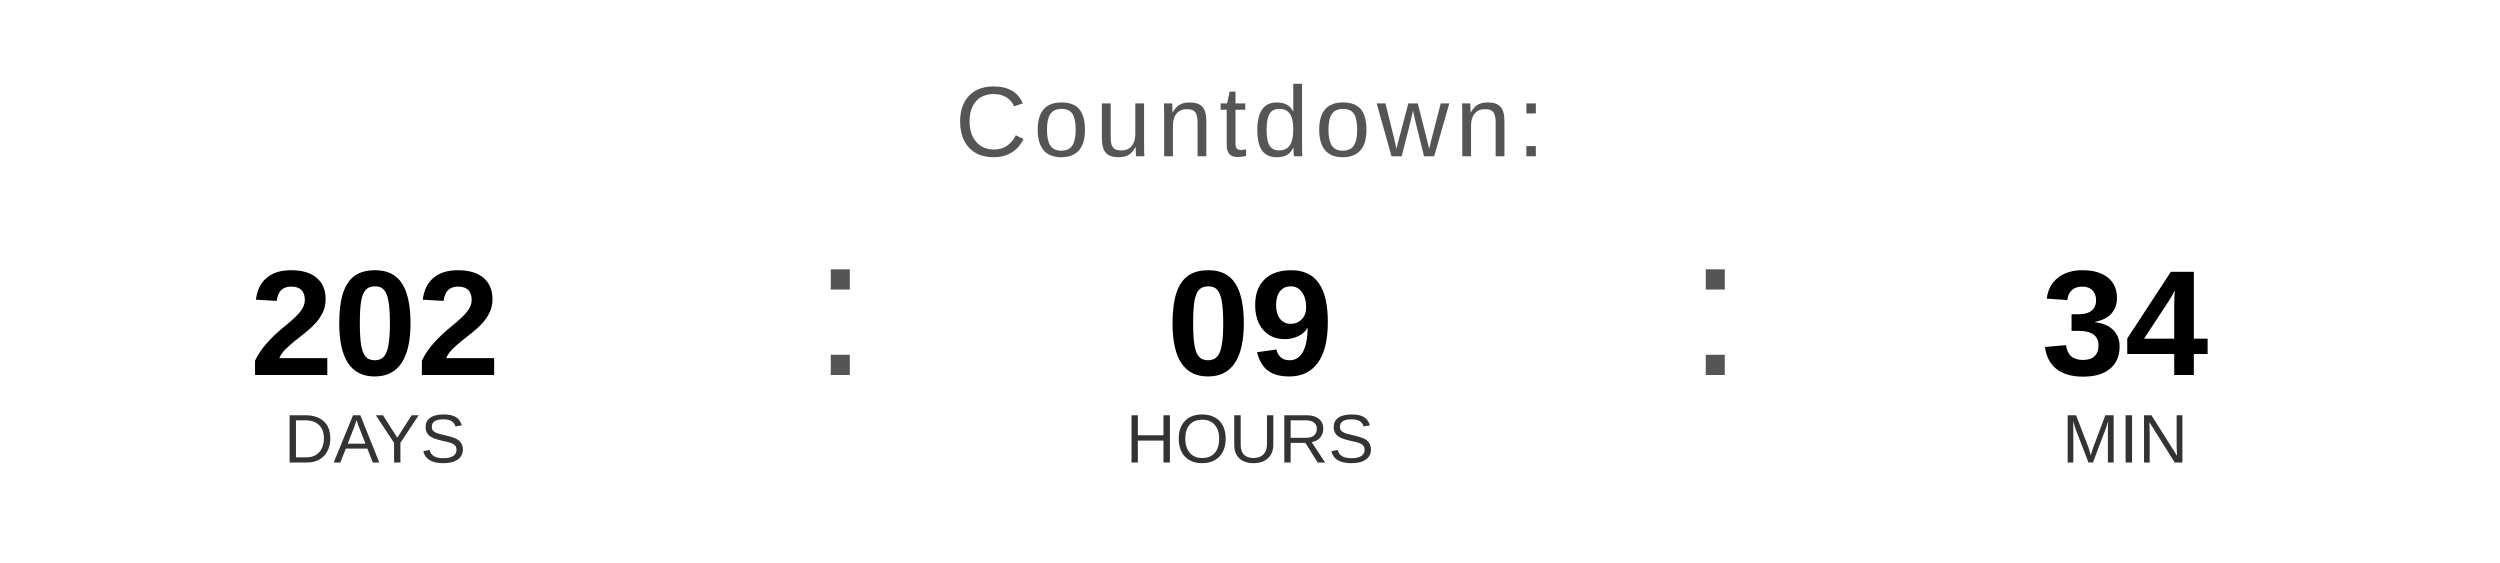
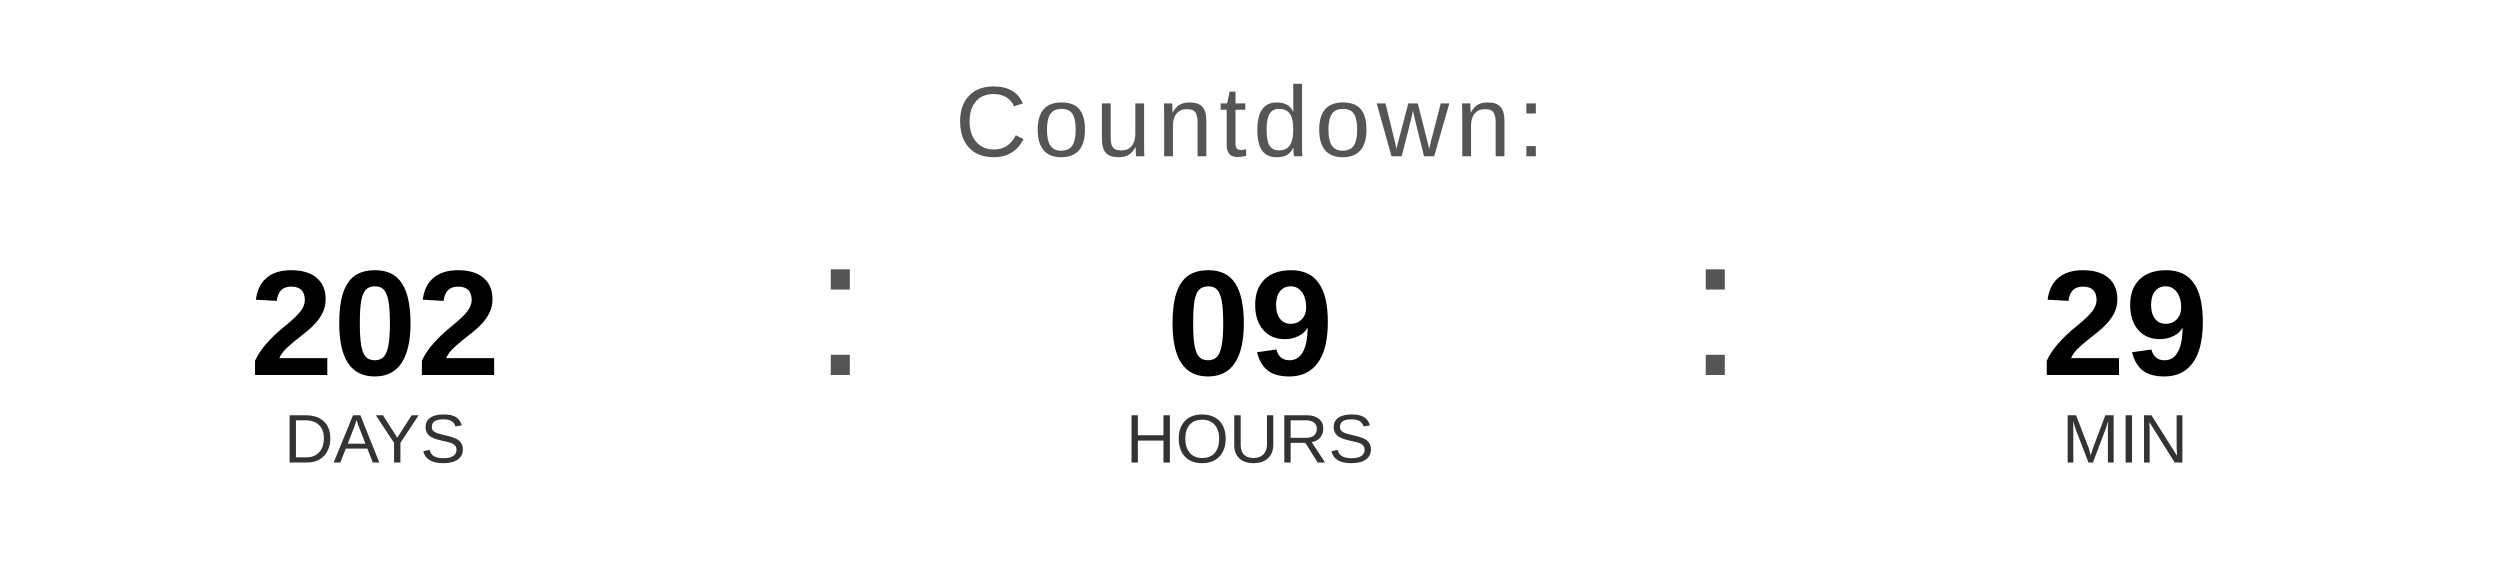
<svg xmlns="http://www.w3.org/2000/svg" width="400" height="90" viewBox="0 0 400 90">
  <text x="200" y="25" font-family="Arial, Helvetica, sans-serif" font-size="16" fill="#555555" text-anchor="middle" letter-spacing="1">
    Countdown:
  </text>
  <text x="60" y="60" font-family="Arial, Helvetica, sans-serif" font-size="24" font-weight="bold" fill="#000000" text-anchor="middle">202</text>
  <text x="60" y="74" font-family="Arial, Helvetica, sans-serif" font-size="11" fill="#333333" text-anchor="middle">DAYS</text>
  <text x="130" y="60" font-family="Arial, sans-serif" font-size="32" fill="#555555">:</text>
  <text x="200" y="60" font-family="Arial, Helvetica, sans-serif" font-size="24" font-weight="bold" fill="#000000" text-anchor="middle">09</text>
  <text x="200" y="74" font-family="Arial, Helvetica, sans-serif" font-size="11" fill="#333333" text-anchor="middle">HOURS</text>
  <text x="270" y="60" font-family="Arial, sans-serif" font-size="32" fill="#555555">:</text>
-   <text x="340" y="60" font-family="Arial, Helvetica, sans-serif" font-size="24" font-weight="bold" fill="#000000" text-anchor="middle">34</text>
+   <text x="340" y="60" font-family="Arial, Helvetica, sans-serif" font-size="24" font-weight="bold" fill="#000000" text-anchor="middle">29</text>
  <text x="340" y="74" font-family="Arial, Helvetica, sans-serif" font-size="11" fill="#333333" text-anchor="middle">MIN</text>
</svg>
